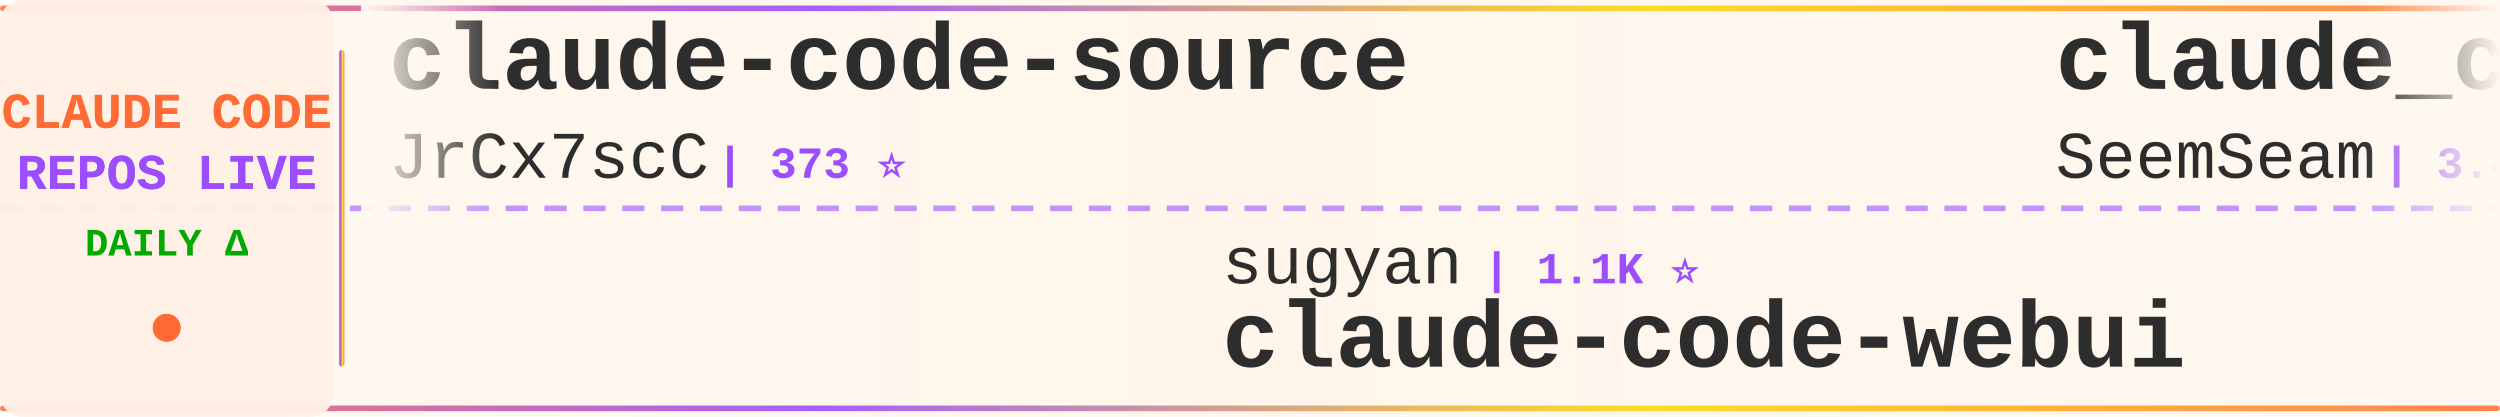
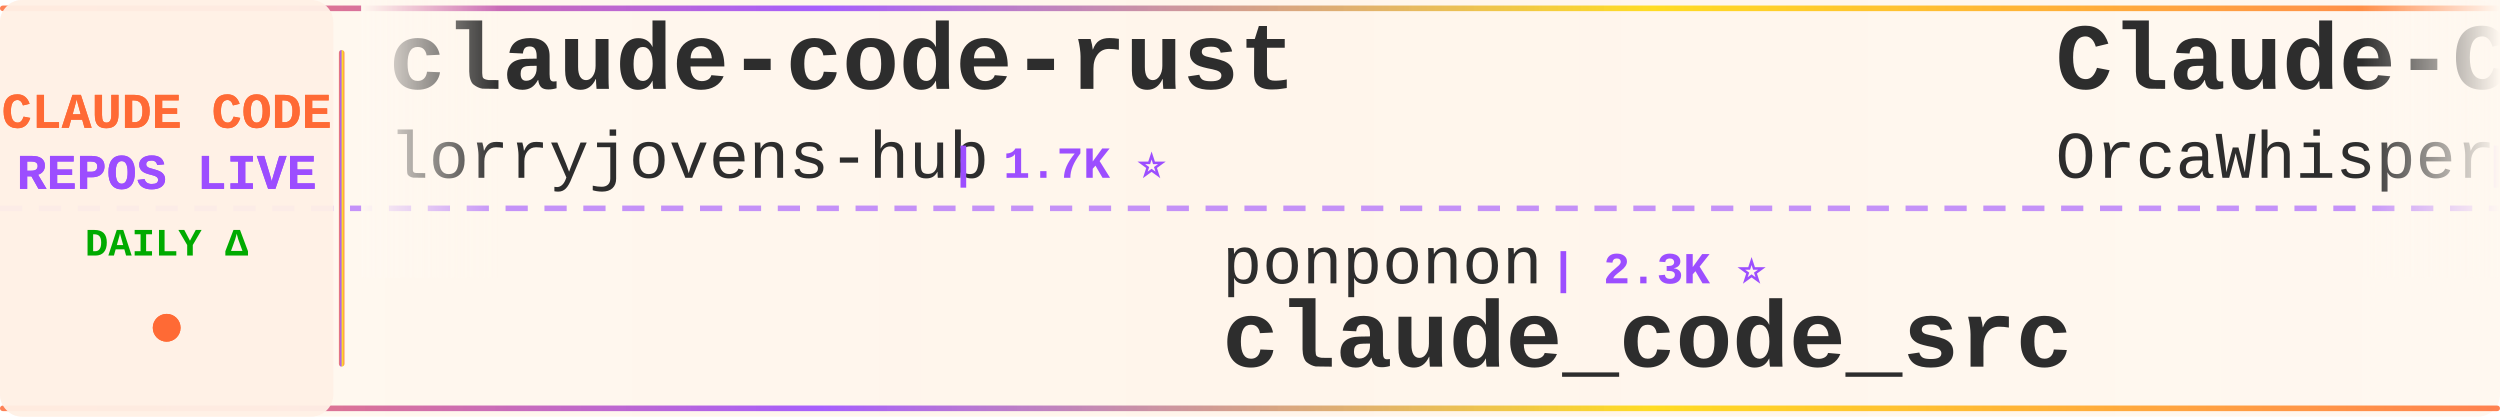
<svg xmlns="http://www.w3.org/2000/svg" width="900" height="150">
  <defs>
    <linearGradient id="tickerBg" x1="0%" y1="0%" x2="100%" y2="0%">
      <stop offset="0%" style="stop-color:#fff8f0;stop-opacity:0.98" />
      <stop offset="50%" style="stop-color:#fff5eb;stop-opacity:1" />
      <stop offset="100%" style="stop-color:#fff8f0;stop-opacity:0.98" />
    </linearGradient>
    <linearGradient id="borderGrad" x1="0%" y1="0%" x2="100%" y2="0%">
      <stop offset="0%" style="stop-color:#FF6B35;stop-opacity:0.85">
        <animate attributeName="stop-opacity" values="0.85;1;0.85" dur="2s" repeatCount="indefinite" />
      </stop>
      <stop offset="33%" style="stop-color:#9C4EFF;stop-opacity:0.9">
        <animate attributeName="stop-opacity" values="0.9;1;0.9" dur="2.2s" repeatCount="indefinite" />
      </stop>
      <stop offset="66%" style="stop-color:#FFD700;stop-opacity:0.85">
        <animate attributeName="stop-opacity" values="0.85;1;0.85" dur="1.8s" repeatCount="indefinite" />
      </stop>
      <stop offset="100%" style="stop-color:#FF6B35;stop-opacity:0.85">
        <animate attributeName="stop-opacity" values="0.85;1;0.85" dur="2s" repeatCount="indefinite" />
      </stop>
    </linearGradient>
    <filter id="textGlow">
      <feGaussianBlur stdDeviation="0.15" result="coloredBlur" />
      <feMerge>
        <feMergeNode in="coloredBlur" />
        <feMergeNode in="SourceGraphic" />
      </feMerge>
    </filter>
    <filter id="metricGlow">
      <feGaussianBlur stdDeviation="0.2" result="coloredBlur" />
      <feMerge>
        <feMergeNode in="coloredBlur" />
        <feMergeNode in="SourceGraphic" />
      </feMerge>
    </filter>
    <linearGradient id="leftFade" x1="0%" y1="0%" x2="100%" y2="0%">
      <stop offset="0%" style="stop-color:#fff8f0;stop-opacity:1" />
      <stop offset="100%" style="stop-color:#fff8f0;stop-opacity:0" />
    </linearGradient>
    <linearGradient id="rightFade" x1="0%" y1="0%" x2="100%" y2="0%">
      <stop offset="0%" style="stop-color:#fff8f0;stop-opacity:0" />
      <stop offset="100%" style="stop-color:#fff8f0;stop-opacity:1" />
    </linearGradient>
  </defs>
  <rect width="900" height="150" fill="url(#tickerBg)" rx="8" />
  <rect x="0" y="2" width="900" height="2" fill="url(#borderGrad)" rx="1" />
  <rect x="0" y="146" width="900" height="2" fill="url(#borderGrad)" rx="1" />
  <line x1="0" y1="75" x2="900" y2="75" stroke="#9C4EFF" stroke-width="2" stroke-dasharray="8 6" opacity="0.6" />
  <rect x="0" y="0" width="120" height="150" fill="#fff0e6" opacity="0.95" rx="8" />
  <text x="60" y="46" font-family="'Courier New', monospace" font-size="18" font-weight="bold" fill="#FF6B35" text-anchor="middle" filter="url(#textGlow)">
    CLAUDE CODE
  </text>
  <text x="60" y="68" font-family="'Courier New', monospace" font-size="18" font-weight="bold" fill="#9C4EFF" text-anchor="middle" filter="url(#textGlow)">
    REPOS LIVE
  </text>
  <text x="60" y="92" font-family="'Courier New', monospace" font-size="14" font-weight="bold" fill="#00aa00" text-anchor="middle">
    DAILY Δ
  </text>
  <circle cx="60" cy="118" r="5" fill="#FF6B35" filter="url(#metricGlow)">
    <animate attributeName="r" values="4;6;4" dur="1.5s" repeatCount="indefinite" />
    <animate attributeName="opacity" values="0.6;1;0.6" dur="1.5s" repeatCount="indefinite" />
  </circle>
  <rect x="122" y="18" width="2" height="114" fill="url(#borderGrad)" rx="1" />
  <clipPath id="tickerClip">
    <rect x="130" y="0" width="770" height="150" />
  </clipPath>
  <g clip-path="url(#tickerClip)">
    <g id="tickerItems">
      <animateTransform attributeName="transform" attributeType="XML" type="translate" from="0 0" to="-3000 0" dur="54s" repeatCount="indefinite" />
      <g transform="translate(0, 0)">
-         <text x="140" y="32" font-family="'Courier New', monospace" font-size="34" font-weight="bold" fill="#2d2d2d">claude-code-source</text>
-         <text x="140" y="64" font-family="'Courier New', monospace" font-size="24" font-weight="normal" fill="#2d2d2d" opacity="1.0">JrCx7scC</text>
-         <text x="258" y="64" font-family="'Courier New', monospace" font-size="16" font-weight="bold" fill="#9C4EFF"> | 373 ⭐</text>
+         <text x="140" y="32" font-family="'Courier New', monospace" font-size="34" font-weight="bold" fill="#2d2d2d">claude-code-rust</text>
+         <text x="140" y="64" font-family="'Courier New', monospace" font-size="24" font-weight="normal" fill="#2d2d2d" opacity="1.0">lorryjovens-hub</text>
+         <text x="342" y="64" font-family="'Courier New', monospace" font-size="16" font-weight="bold" fill="#9C4EFF"> | 1.7K ⭐</text>
      </g>
      <g transform="translate(300, 0)">
-         <text x="140" y="102" font-family="'Courier New', monospace" font-size="24" font-weight="normal" fill="#2d2d2d" opacity="1.0">sugyan</text>
-         <text x="234" y="102" font-family="'Courier New', monospace" font-size="16" font-weight="bold" fill="#9C4EFF"> | 1.1K ⭐</text>
-         <text x="140" y="132" font-family="'Courier New', monospace" font-size="34" font-weight="bold" fill="#2d2d2d">claude-code-webui</text>
+         <text x="140" y="102" font-family="'Courier New', monospace" font-size="24" font-weight="normal" fill="#2d2d2d" opacity="1.0">ponponon</text>
+         <text x="258" y="102" font-family="'Courier New', monospace" font-size="16" font-weight="bold" fill="#9C4EFF"> | 2.3K ⭐</text>
+         <text x="140" y="132" font-family="'Courier New', monospace" font-size="34" font-weight="bold" fill="#2d2d2d">claude_code_src</text>
      </g>
      <g transform="translate(600, 0)">
-         <text x="140" y="32" font-family="'Courier New', monospace" font-size="34" font-weight="bold" fill="#2d2d2d">claude_codex_bridge</text>
-         <text x="140" y="64" font-family="'Courier New', monospace" font-size="24" font-weight="normal" fill="#2d2d2d" opacity="1.0">SeemSeam</text>
-         <text x="258" y="64" font-family="'Courier New', monospace" font-size="16" font-weight="bold" fill="#9C4EFF"> | 3.4K ⭐</text>
+         <text x="140" y="32" font-family="'Courier New', monospace" font-size="34" font-weight="bold" fill="#2d2d2d">Claude-Code</text>
+         <text x="140" y="64" font-family="'Courier New', monospace" font-size="24" font-weight="normal" fill="#2d2d2d" opacity="1.0">OrcaWhisper</text>
+         <text x="294" y="64" font-family="'Courier New', monospace" font-size="16" font-weight="bold" fill="#9C4EFF"> | 91 ⭐</text>
      </g>
      <g transform="translate(900, 0)">
-         <text x="140" y="102" font-family="'Courier New', monospace" font-size="24" font-weight="normal" fill="#2d2d2d" opacity="1.0">liuup</text>
-         <text x="222" y="102" font-family="'Courier New', monospace" font-size="16" font-weight="bold" fill="#9C4EFF"> | 3.8K ⭐</text>
-         <text x="140" y="132" font-family="'Courier New', monospace" font-size="34" font-weight="bold" fill="#2d2d2d">claude-code-analysis</text>
+         <text x="140" y="102" font-family="'Courier New', monospace" font-size="24" font-weight="normal" fill="#2d2d2d" opacity="1.0">LING71671</text>
+         <text x="270" y="102" font-family="'Courier New', monospace" font-size="16" font-weight="bold" fill="#9C4EFF"> | 945 ⭐</text>
+         <text x="140" y="132" font-family="'Courier New', monospace" font-size="34" font-weight="bold" fill="#2d2d2d">Open-ClaudeCode</text>
      </g>
      <g transform="translate(1200, 0)">
-         <text x="140" y="32" font-family="'Courier New', monospace" font-size="34" font-weight="bold" fill="#2d2d2d">Claude-code</text>
-         <text x="140" y="64" font-family="'Courier New', monospace" font-size="24" font-weight="normal" fill="#2d2d2d" opacity="1.0">fazxes</text>
-         <text x="234" y="64" font-family="'Courier New', monospace" font-size="16" font-weight="bold" fill="#9C4EFF"> | 231 ⭐</text>
+         <text x="140" y="32" font-family="'Courier New', monospace" font-size="34" font-weight="bold" fill="#2d2d2d">claude-code-from-source</text>
+         <text x="140" y="64" font-family="'Courier New', monospace" font-size="24" font-weight="normal" fill="#2d2d2d" opacity="1.0">alejandrobalderas</text>
+         <text x="366" y="64" font-family="'Courier New', monospace" font-size="16" font-weight="bold" fill="#9C4EFF"> | 2.8K ⭐ +1</text>
      </g>
      <g transform="translate(1500, 0)">
-         <text x="140" y="102" font-family="'Courier New', monospace" font-size="24" font-weight="normal" fill="#2d2d2d" opacity="1.0">ykdojo</text>
-         <text x="234" y="102" font-family="'Courier New', monospace" font-size="16" font-weight="bold" fill="#9C4EFF"> | 9.7K ⭐ +8</text>
-         <text x="140" y="132" font-family="'Courier New', monospace" font-size="34" font-weight="bold" fill="#2d2d2d">claude-code-tips</text>
+         <text x="140" y="102" font-family="'Courier New', monospace" font-size="24" font-weight="normal" fill="#2d2d2d" opacity="1.0">feiskyer</text>
+         <text x="258" y="102" font-family="'Courier New', monospace" font-size="16" font-weight="bold" fill="#9C4EFF"> | 1.6K ⭐</text>
+         <text x="140" y="132" font-family="'Courier New', monospace" font-size="34" font-weight="bold" fill="#2d2d2d">claude-code-settings</text>
      </g>
      <g transform="translate(1800, 0)">
-         <text x="140" y="32" font-family="'Courier New', monospace" font-size="34" font-weight="bold" fill="#2d2d2d">Claude-Code</text>
-         <text x="140" y="64" font-family="'Courier New', monospace" font-size="24" font-weight="normal" fill="#2d2d2d" opacity="1.0">pengchengneo</text>
-         <text x="306" y="64" font-family="'Courier New', monospace" font-size="16" font-weight="bold" fill="#9C4EFF"> | 1.7K ⭐</text>
+         <text x="140" y="32" font-family="'Courier New', monospace" font-size="34" font-weight="bold" fill="#2d2d2d">sc-claude-code-files</text>
+         <text x="140" y="64" font-family="'Courier New', monospace" font-size="24" font-weight="normal" fill="#2d2d2d" opacity="1.0">https-deeplearning-ai</text>
+         <text x="414" y="64" font-family="'Courier New', monospace" font-size="16" font-weight="bold" fill="#9C4EFF"> | 540 ⭐</text>
      </g>
      <g transform="translate(2100, 0)">
-         <text x="140" y="102" font-family="'Courier New', monospace" font-size="24" font-weight="normal" fill="#2d2d2d" opacity="1.0">darcyegb</text>
-         <text x="258" y="102" font-family="'Courier New', monospace" font-size="16" font-weight="bold" fill="#9C4EFF"> | 761 ⭐</text>
-         <text x="140" y="132" font-family="'Courier New', monospace" font-size="34" font-weight="bold" fill="#2d2d2d">ClaudeCodeAgents</text>
+         <text x="140" y="102" font-family="'Courier New', monospace" font-size="24" font-weight="normal" fill="#2d2d2d" opacity="1.0">kodu-ai</text>
+         <text x="246" y="102" font-family="'Courier New', monospace" font-size="16" font-weight="bold" fill="#9C4EFF"> | 5.2K ⭐</text>
+         <text x="140" y="132" font-family="'Courier New', monospace" font-size="34" font-weight="bold" fill="#2d2d2d">claude-coder</text>
      </g>
      <g transform="translate(2400, 0)">
-         <text x="140" y="32" font-family="'Courier New', monospace" font-size="34" font-weight="bold" fill="#2d2d2d">claude-coder</text>
-         <text x="140" y="64" font-family="'Courier New', monospace" font-size="24" font-weight="normal" fill="#2d2d2d" opacity="1.0">kodu-ai</text>
-         <text x="246" y="64" font-family="'Courier New', monospace" font-size="16" font-weight="bold" fill="#9C4EFF"> | 5.2K ⭐</text>
+         <text x="140" y="32" font-family="'Courier New', monospace" font-size="34" font-weight="bold" fill="#2d2d2d">claude-code-sourcemap</text>
+         <text x="140" y="64" font-family="'Courier New', monospace" font-size="24" font-weight="normal" fill="#2d2d2d" opacity="1.0">ChinaSiro</text>
+         <text x="270" y="64" font-family="'Courier New', monospace" font-size="16" font-weight="bold" fill="#9C4EFF"> | 9.6K ⭐ +1</text>
      </g>
      <g transform="translate(2700, 0)">
-         <text x="140" y="102" font-family="'Courier New', monospace" font-size="24" font-weight="normal" fill="#2d2d2d" opacity="1.0">oboard</text>
-         <text x="234" y="102" font-family="'Courier New', monospace" font-size="16" font-weight="bold" fill="#9C4EFF"> | 3.3K ⭐ -1</text>
-         <text x="140" y="132" font-family="'Courier New', monospace" font-size="34" font-weight="bold" fill="#2d2d2d">claude-code-rev</text>
+         <text x="140" y="102" font-family="'Courier New', monospace" font-size="24" font-weight="normal" fill="#2d2d2d" opacity="1.0">davila7</text>
+         <text x="246" y="102" font-family="'Courier New', monospace" font-size="16" font-weight="bold" fill="#9C4EFF"> | 30.3K ⭐ +1</text>
+         <text x="140" y="132" font-family="'Courier New', monospace" font-size="34" font-weight="bold" fill="#2d2d2d">claude-code-templates</text>
      </g>
      <g transform="translate(3000, 0)">
-         <text x="140" y="32" font-family="'Courier New', monospace" font-size="34" font-weight="bold" fill="#2d2d2d">claude-code-source</text>
-         <text x="140" y="64" font-family="'Courier New', monospace" font-size="24" font-weight="normal" fill="#2d2d2d" opacity="1.0">JrCx7scC</text>
-         <text x="258" y="64" font-family="'Courier New', monospace" font-size="16" font-weight="bold" fill="#9C4EFF"> | 373 ⭐</text>
+         <text x="140" y="32" font-family="'Courier New', monospace" font-size="34" font-weight="bold" fill="#2d2d2d">claude-code-rust</text>
+         <text x="140" y="64" font-family="'Courier New', monospace" font-size="24" font-weight="normal" fill="#2d2d2d" opacity="1.0">lorryjovens-hub</text>
+         <text x="342" y="64" font-family="'Courier New', monospace" font-size="16" font-weight="bold" fill="#9C4EFF"> | 1.7K ⭐</text>
      </g>
      <g transform="translate(3300, 0)">
-         <text x="140" y="102" font-family="'Courier New', monospace" font-size="24" font-weight="normal" fill="#2d2d2d" opacity="1.0">sugyan</text>
-         <text x="234" y="102" font-family="'Courier New', monospace" font-size="16" font-weight="bold" fill="#9C4EFF"> | 1.1K ⭐</text>
-         <text x="140" y="132" font-family="'Courier New', monospace" font-size="34" font-weight="bold" fill="#2d2d2d">claude-code-webui</text>
+         <text x="140" y="102" font-family="'Courier New', monospace" font-size="24" font-weight="normal" fill="#2d2d2d" opacity="1.0">ponponon</text>
+         <text x="258" y="102" font-family="'Courier New', monospace" font-size="16" font-weight="bold" fill="#9C4EFF"> | 2.3K ⭐</text>
+         <text x="140" y="132" font-family="'Courier New', monospace" font-size="34" font-weight="bold" fill="#2d2d2d">claude_code_src</text>
      </g>
      <g transform="translate(3600, 0)">
-         <text x="140" y="32" font-family="'Courier New', monospace" font-size="34" font-weight="bold" fill="#2d2d2d">claude_codex_bridge</text>
-         <text x="140" y="64" font-family="'Courier New', monospace" font-size="24" font-weight="normal" fill="#2d2d2d" opacity="1.0">SeemSeam</text>
-         <text x="258" y="64" font-family="'Courier New', monospace" font-size="16" font-weight="bold" fill="#9C4EFF"> | 3.4K ⭐</text>
+         <text x="140" y="32" font-family="'Courier New', monospace" font-size="34" font-weight="bold" fill="#2d2d2d">Claude-Code</text>
+         <text x="140" y="64" font-family="'Courier New', monospace" font-size="24" font-weight="normal" fill="#2d2d2d" opacity="1.0">OrcaWhisper</text>
+         <text x="294" y="64" font-family="'Courier New', monospace" font-size="16" font-weight="bold" fill="#9C4EFF"> | 91 ⭐</text>
      </g>
      <g transform="translate(3900, 0)">
-         <text x="140" y="102" font-family="'Courier New', monospace" font-size="24" font-weight="normal" fill="#2d2d2d" opacity="1.0">liuup</text>
-         <text x="222" y="102" font-family="'Courier New', monospace" font-size="16" font-weight="bold" fill="#9C4EFF"> | 3.8K ⭐</text>
-         <text x="140" y="132" font-family="'Courier New', monospace" font-size="34" font-weight="bold" fill="#2d2d2d">claude-code-analysis</text>
+         <text x="140" y="102" font-family="'Courier New', monospace" font-size="24" font-weight="normal" fill="#2d2d2d" opacity="1.0">LING71671</text>
+         <text x="270" y="102" font-family="'Courier New', monospace" font-size="16" font-weight="bold" fill="#9C4EFF"> | 945 ⭐</text>
+         <text x="140" y="132" font-family="'Courier New', monospace" font-size="34" font-weight="bold" fill="#2d2d2d">Open-ClaudeCode</text>
      </g>
    </g>
  </g>
  <rect x="130" y="0" width="50" height="100" fill="url(#leftFade)" />
  <rect x="850" y="0" width="50" height="100" fill="url(#rightFade)" />
</svg>
